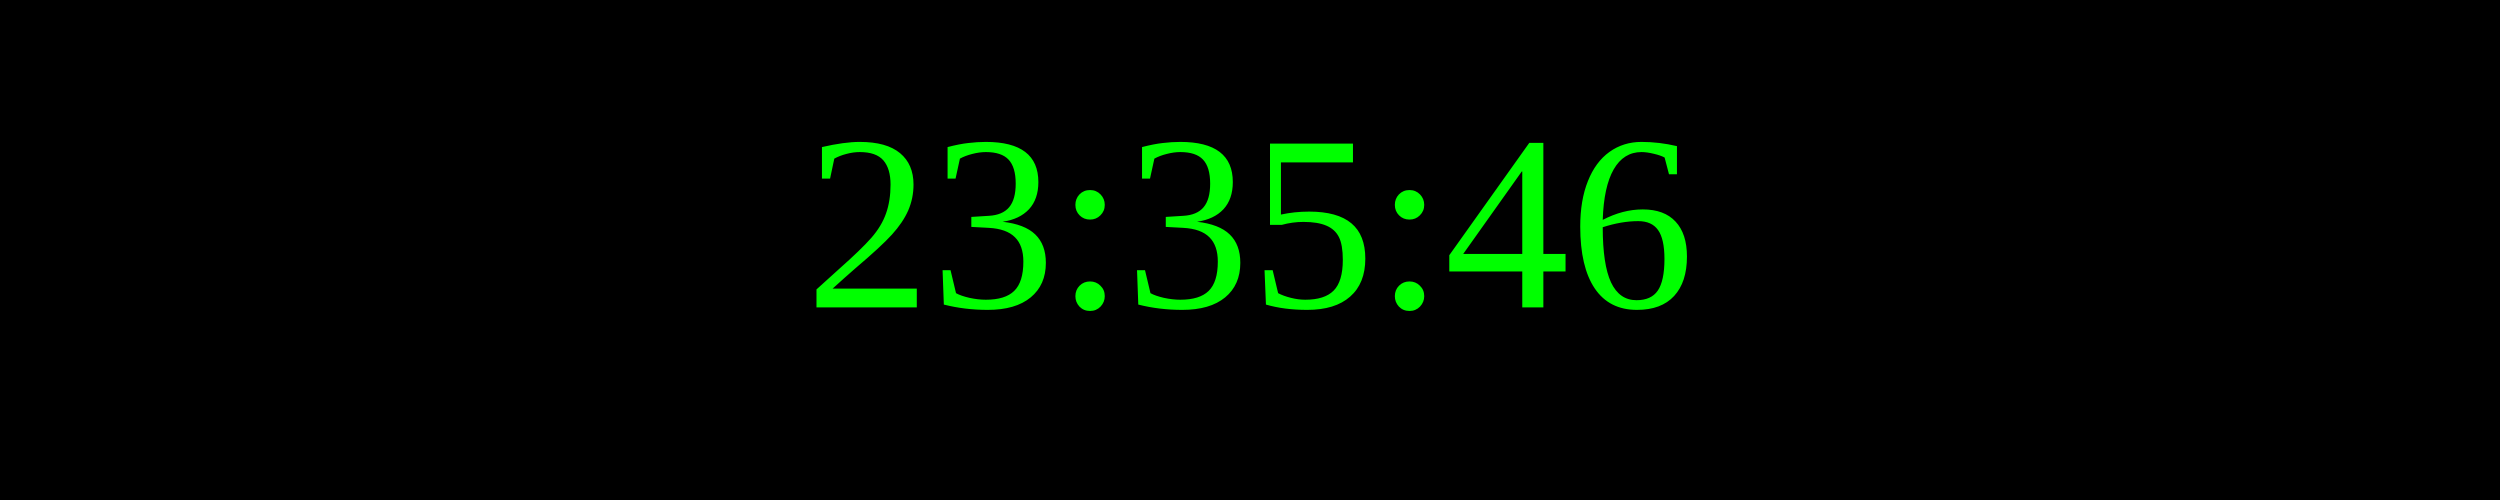
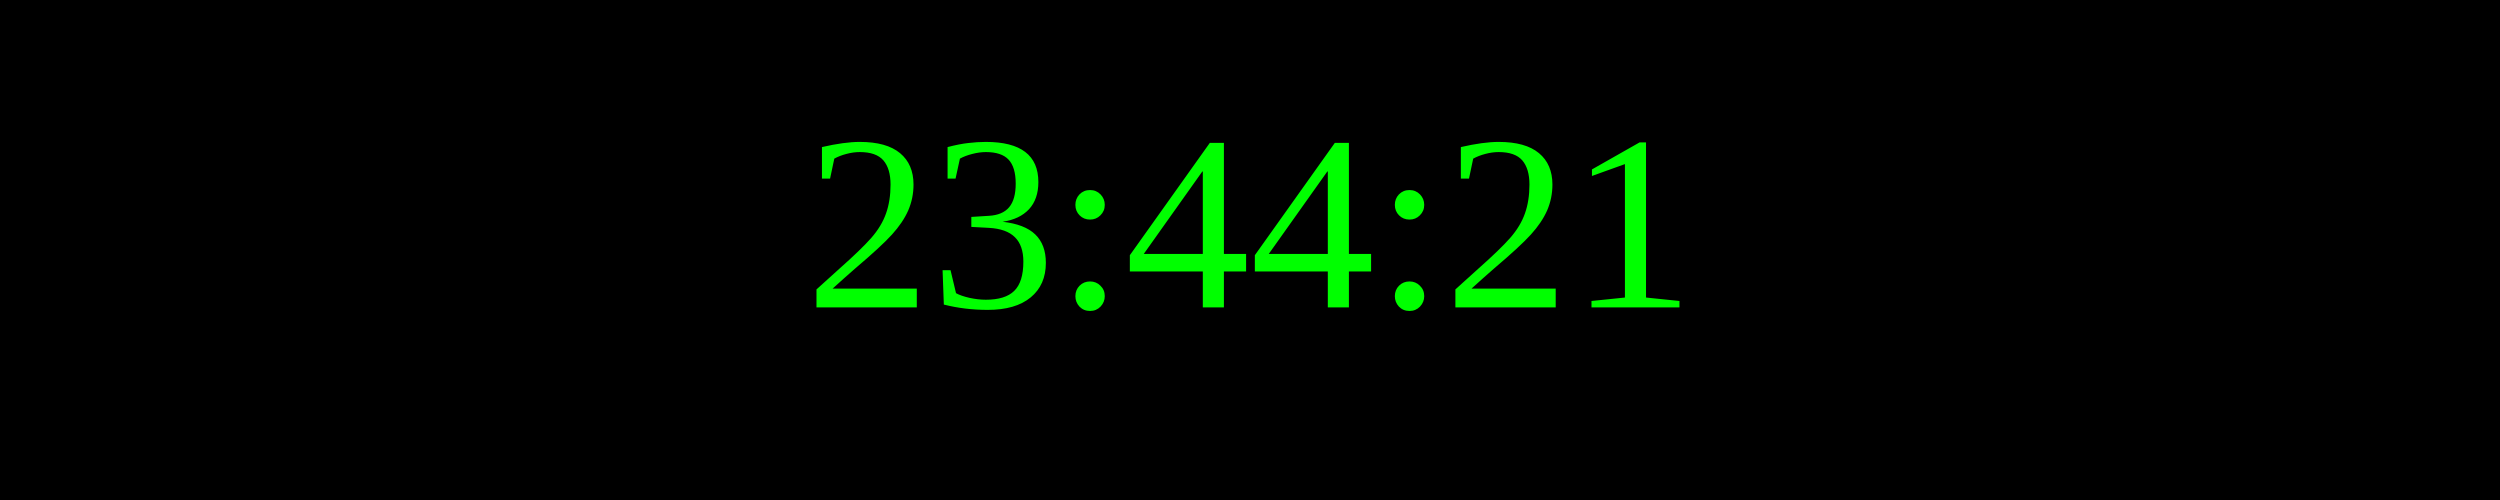
<svg xmlns="http://www.w3.org/2000/svg" width="250" height="50">
  <rect width="100%" height="100%" fill="black" />
  <text x="50%" y="50%" font-size="25" fill="lime" text-anchor="middle" dominant-baseline="middle">
- 23:35:46
+ 23:44:21
</text>
</svg>
